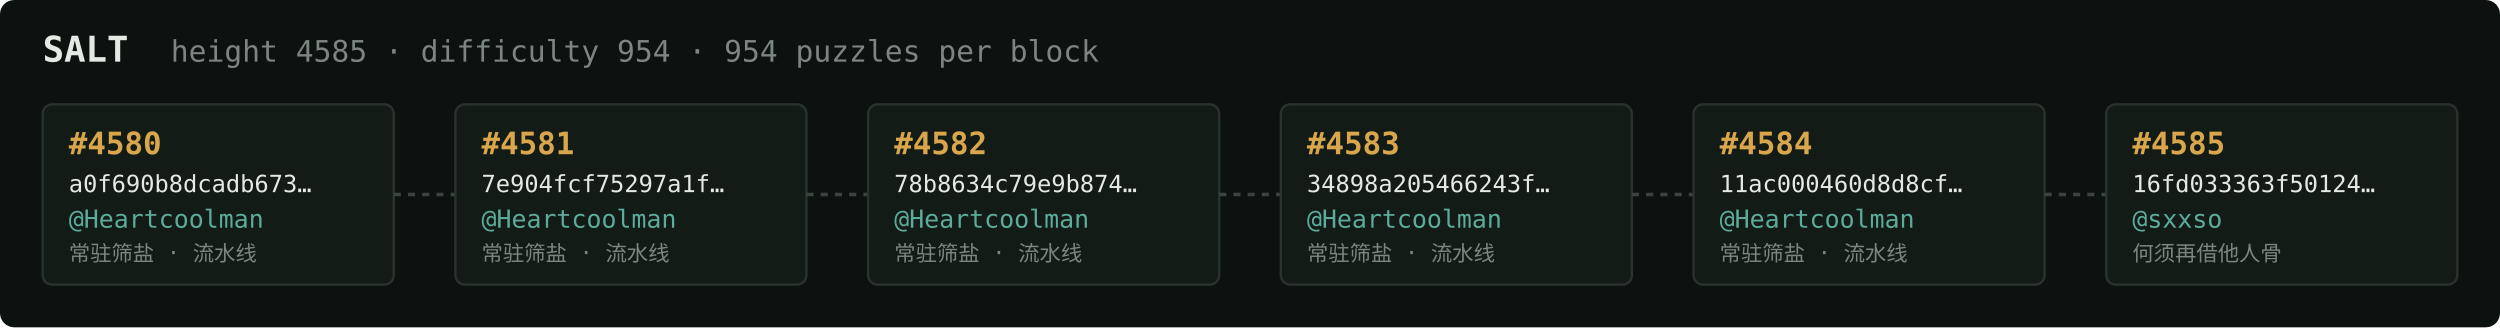
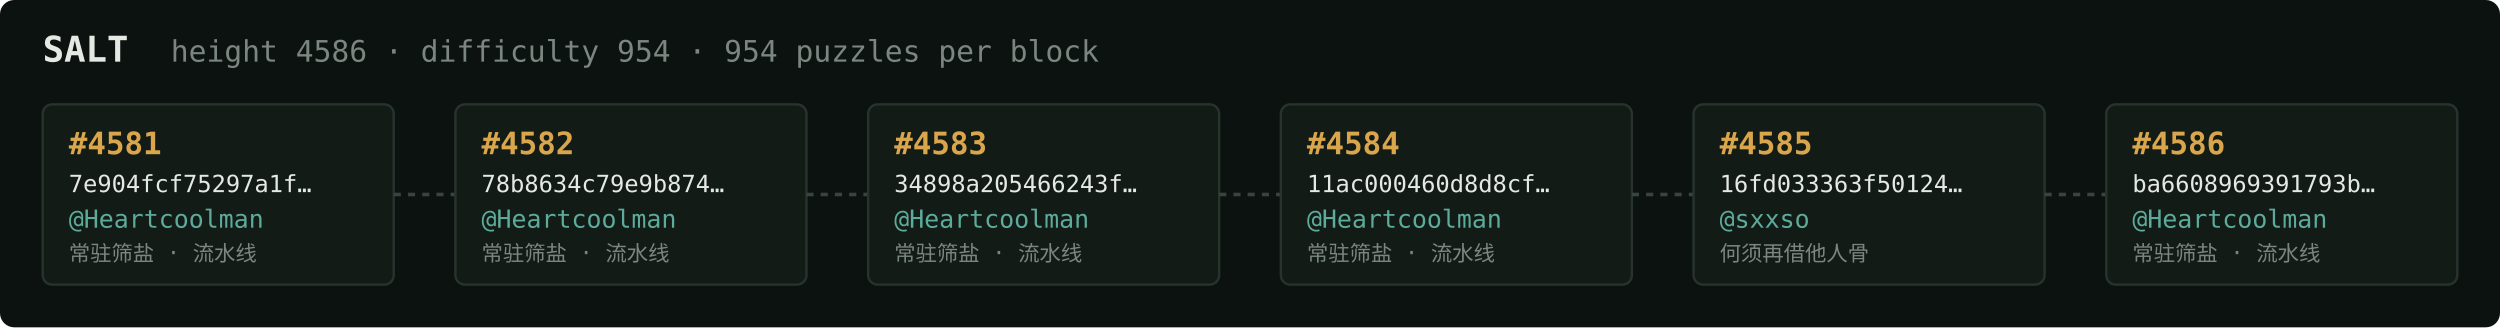
<svg xmlns="http://www.w3.org/2000/svg" width="1054" height="138" viewBox="0 0 1054 138" font-family="ui-monospace,SFMono-Regular,Menlo,monospace">
  <rect fill="#0c1210" width="1054" height="138" rx="6" />
  <text x="18" y="26" fill="#e5e9e3" font-size="15" font-weight="700">SALT</text>
-   <text x="72" y="26" fill="#7a867f" font-size="12.5">height 4585 · difficulty 954 · 954 puzzles per block</text>
+   <text x="72" y="26" fill="#7a867f" font-size="12.5">height 4586 · difficulty 954 · 954 puzzles per block</text>
  <rect x="18" y="44" width="148" height="76" rx="4" fill="#131b17" stroke="#28332e" stroke-width="1" />
-   <text x="29" y="65" fill="#d9a64c" font-size="13" font-weight="700">#4580</text>
-   <text x="29" y="81" fill="#e5e9e3" font-size="10">a0f690b8dcadb673…</text>
+   <text x="29" y="65" fill="#d9a64c" font-size="13" font-weight="700">#4581</text>
+   <text x="29" y="81" fill="#e5e9e3" font-size="10">7e904fcf75297a1f…</text>
  <text x="29" y="96" fill="#5cab9b" font-size="10.5">@Heartcoolman</text>
  <text x="29" y="110" fill="#7a867f" font-size="9">常驻筛盐 · 流水线</text>
  <line x1="166" y1="82.0" x2="192" y2="82.0" stroke="#38443e" stroke-width="1.5" stroke-dasharray="3 3" />
  <rect x="192" y="44" width="148" height="76" rx="4" fill="#131b17" stroke="#28332e" stroke-width="1" />
-   <text x="203" y="65" fill="#d9a64c" font-size="13" font-weight="700">#4581</text>
-   <text x="203" y="81" fill="#e5e9e3" font-size="10">7e904fcf75297a1f…</text>
+   <text x="203" y="65" fill="#d9a64c" font-size="13" font-weight="700">#4582</text>
+   <text x="203" y="81" fill="#e5e9e3" font-size="10">78b8634c79e9b874…</text>
  <text x="203" y="96" fill="#5cab9b" font-size="10.5">@Heartcoolman</text>
  <text x="203" y="110" fill="#7a867f" font-size="9">常驻筛盐 · 流水线</text>
  <line x1="340" y1="82.0" x2="366" y2="82.0" stroke="#38443e" stroke-width="1.5" stroke-dasharray="3 3" />
  <rect x="366" y="44" width="148" height="76" rx="4" fill="#131b17" stroke="#28332e" stroke-width="1" />
-   <text x="377" y="65" fill="#d9a64c" font-size="13" font-weight="700">#4582</text>
-   <text x="377" y="81" fill="#e5e9e3" font-size="10">78b8634c79e9b874…</text>
+   <text x="377" y="65" fill="#d9a64c" font-size="13" font-weight="700">#4583</text>
+   <text x="377" y="81" fill="#e5e9e3" font-size="10">34898a205466243f…</text>
  <text x="377" y="96" fill="#5cab9b" font-size="10.5">@Heartcoolman</text>
  <text x="377" y="110" fill="#7a867f" font-size="9">常驻筛盐 · 流水线</text>
  <line x1="514" y1="82.0" x2="540" y2="82.0" stroke="#38443e" stroke-width="1.5" stroke-dasharray="3 3" />
  <rect x="540" y="44" width="148" height="76" rx="4" fill="#131b17" stroke="#28332e" stroke-width="1" />
-   <text x="551" y="65" fill="#d9a64c" font-size="13" font-weight="700">#4583</text>
-   <text x="551" y="81" fill="#e5e9e3" font-size="10">34898a205466243f…</text>
+   <text x="551" y="65" fill="#d9a64c" font-size="13" font-weight="700">#4584</text>
+   <text x="551" y="81" fill="#e5e9e3" font-size="10">11ac000460d8d8cf…</text>
  <text x="551" y="96" fill="#5cab9b" font-size="10.5">@Heartcoolman</text>
  <text x="551" y="110" fill="#7a867f" font-size="9">常驻筛盐 · 流水线</text>
  <line x1="688" y1="82.0" x2="714" y2="82.0" stroke="#38443e" stroke-width="1.5" stroke-dasharray="3 3" />
  <rect x="714" y="44" width="148" height="76" rx="4" fill="#131b17" stroke="#28332e" stroke-width="1" />
-   <text x="725" y="65" fill="#d9a64c" font-size="13" font-weight="700">#4584</text>
-   <text x="725" y="81" fill="#e5e9e3" font-size="10">11ac000460d8d8cf…</text>
-   <text x="725" y="96" fill="#5cab9b" font-size="10.5">@Heartcoolman</text>
-   <text x="725" y="110" fill="#7a867f" font-size="9">常驻筛盐 · 流水线</text>
+   <text x="725" y="65" fill="#d9a64c" font-size="13" font-weight="700">#4585</text>
+   <text x="725" y="81" fill="#e5e9e3" font-size="10">16fd033363f50124…</text>
+   <text x="725" y="96" fill="#5cab9b" font-size="10.5">@sxxso</text>
+   <text x="725" y="110" fill="#7a867f" font-size="9">何须再借他人骨</text>
  <line x1="862" y1="82.0" x2="888" y2="82.0" stroke="#38443e" stroke-width="1.5" stroke-dasharray="3 3" />
  <rect x="888" y="44" width="148" height="76" rx="4" fill="#131b17" stroke="#28332e" stroke-width="1" />
-   <text x="899" y="65" fill="#d9a64c" font-size="13" font-weight="700">#4585</text>
-   <text x="899" y="81" fill="#e5e9e3" font-size="10">16fd033363f50124…</text>
-   <text x="899" y="96" fill="#5cab9b" font-size="10.5">@sxxso</text>
-   <text x="899" y="110" fill="#7a867f" font-size="9">何须再借他人骨</text>
+   <text x="899" y="65" fill="#d9a64c" font-size="13" font-weight="700">#4586</text>
+   <text x="899" y="81" fill="#e5e9e3" font-size="10">ba6608969391793b…</text>
+   <text x="899" y="96" fill="#5cab9b" font-size="10.5">@Heartcoolman</text>
+   <text x="899" y="110" fill="#7a867f" font-size="9">常驻筛盐 · 流水线</text>
</svg>
